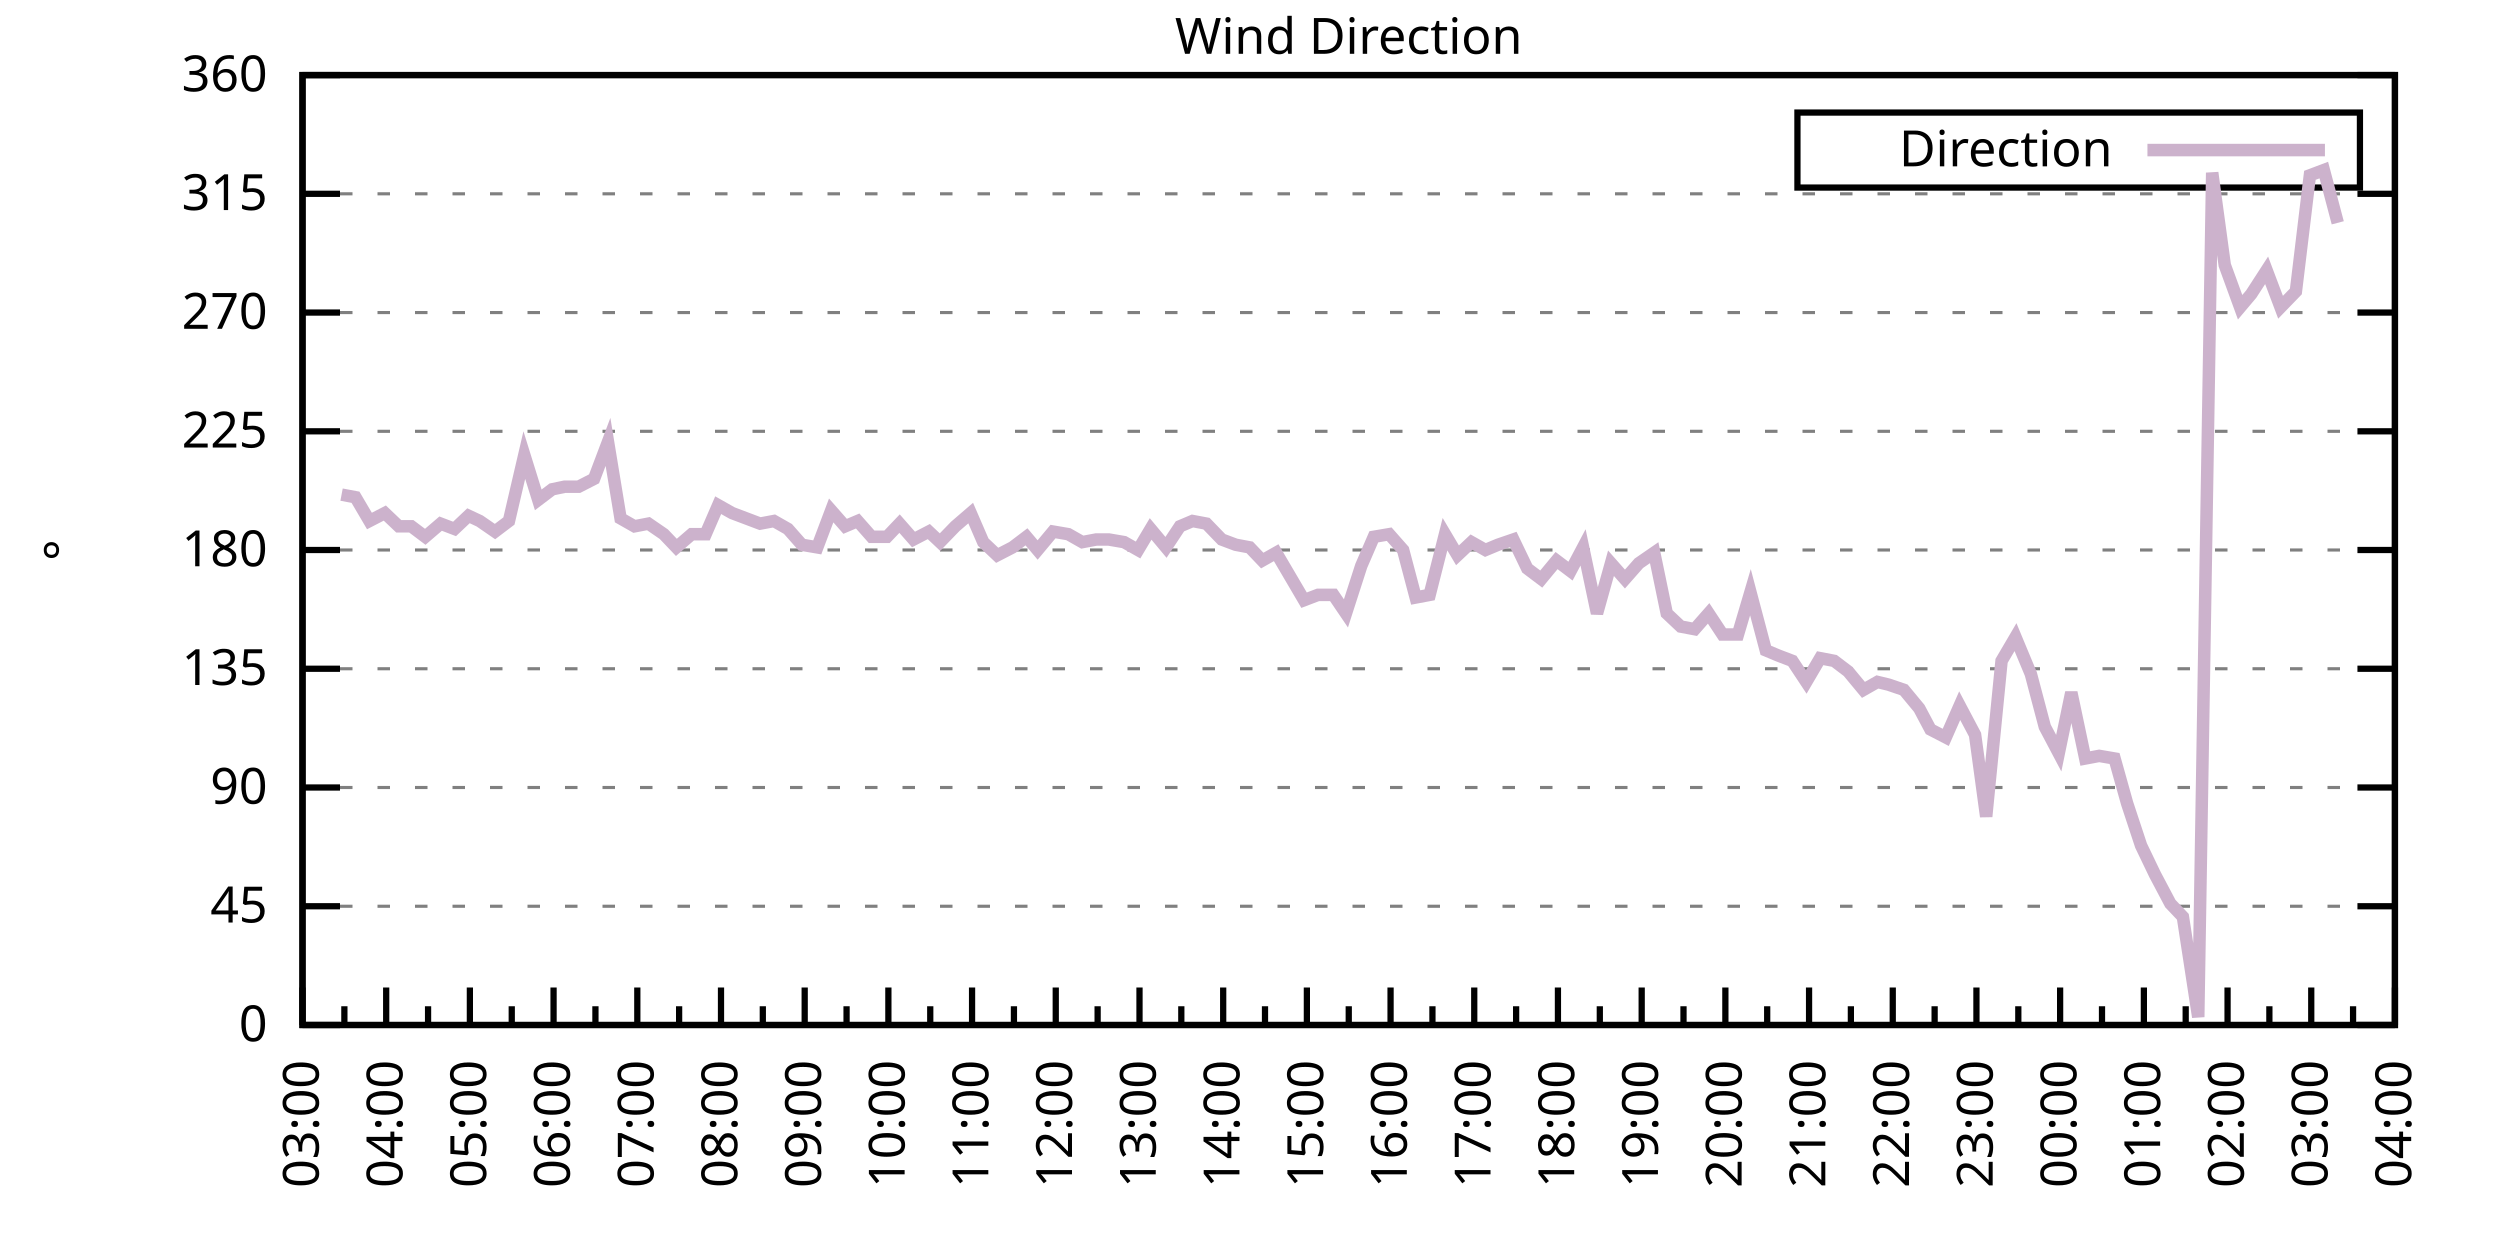
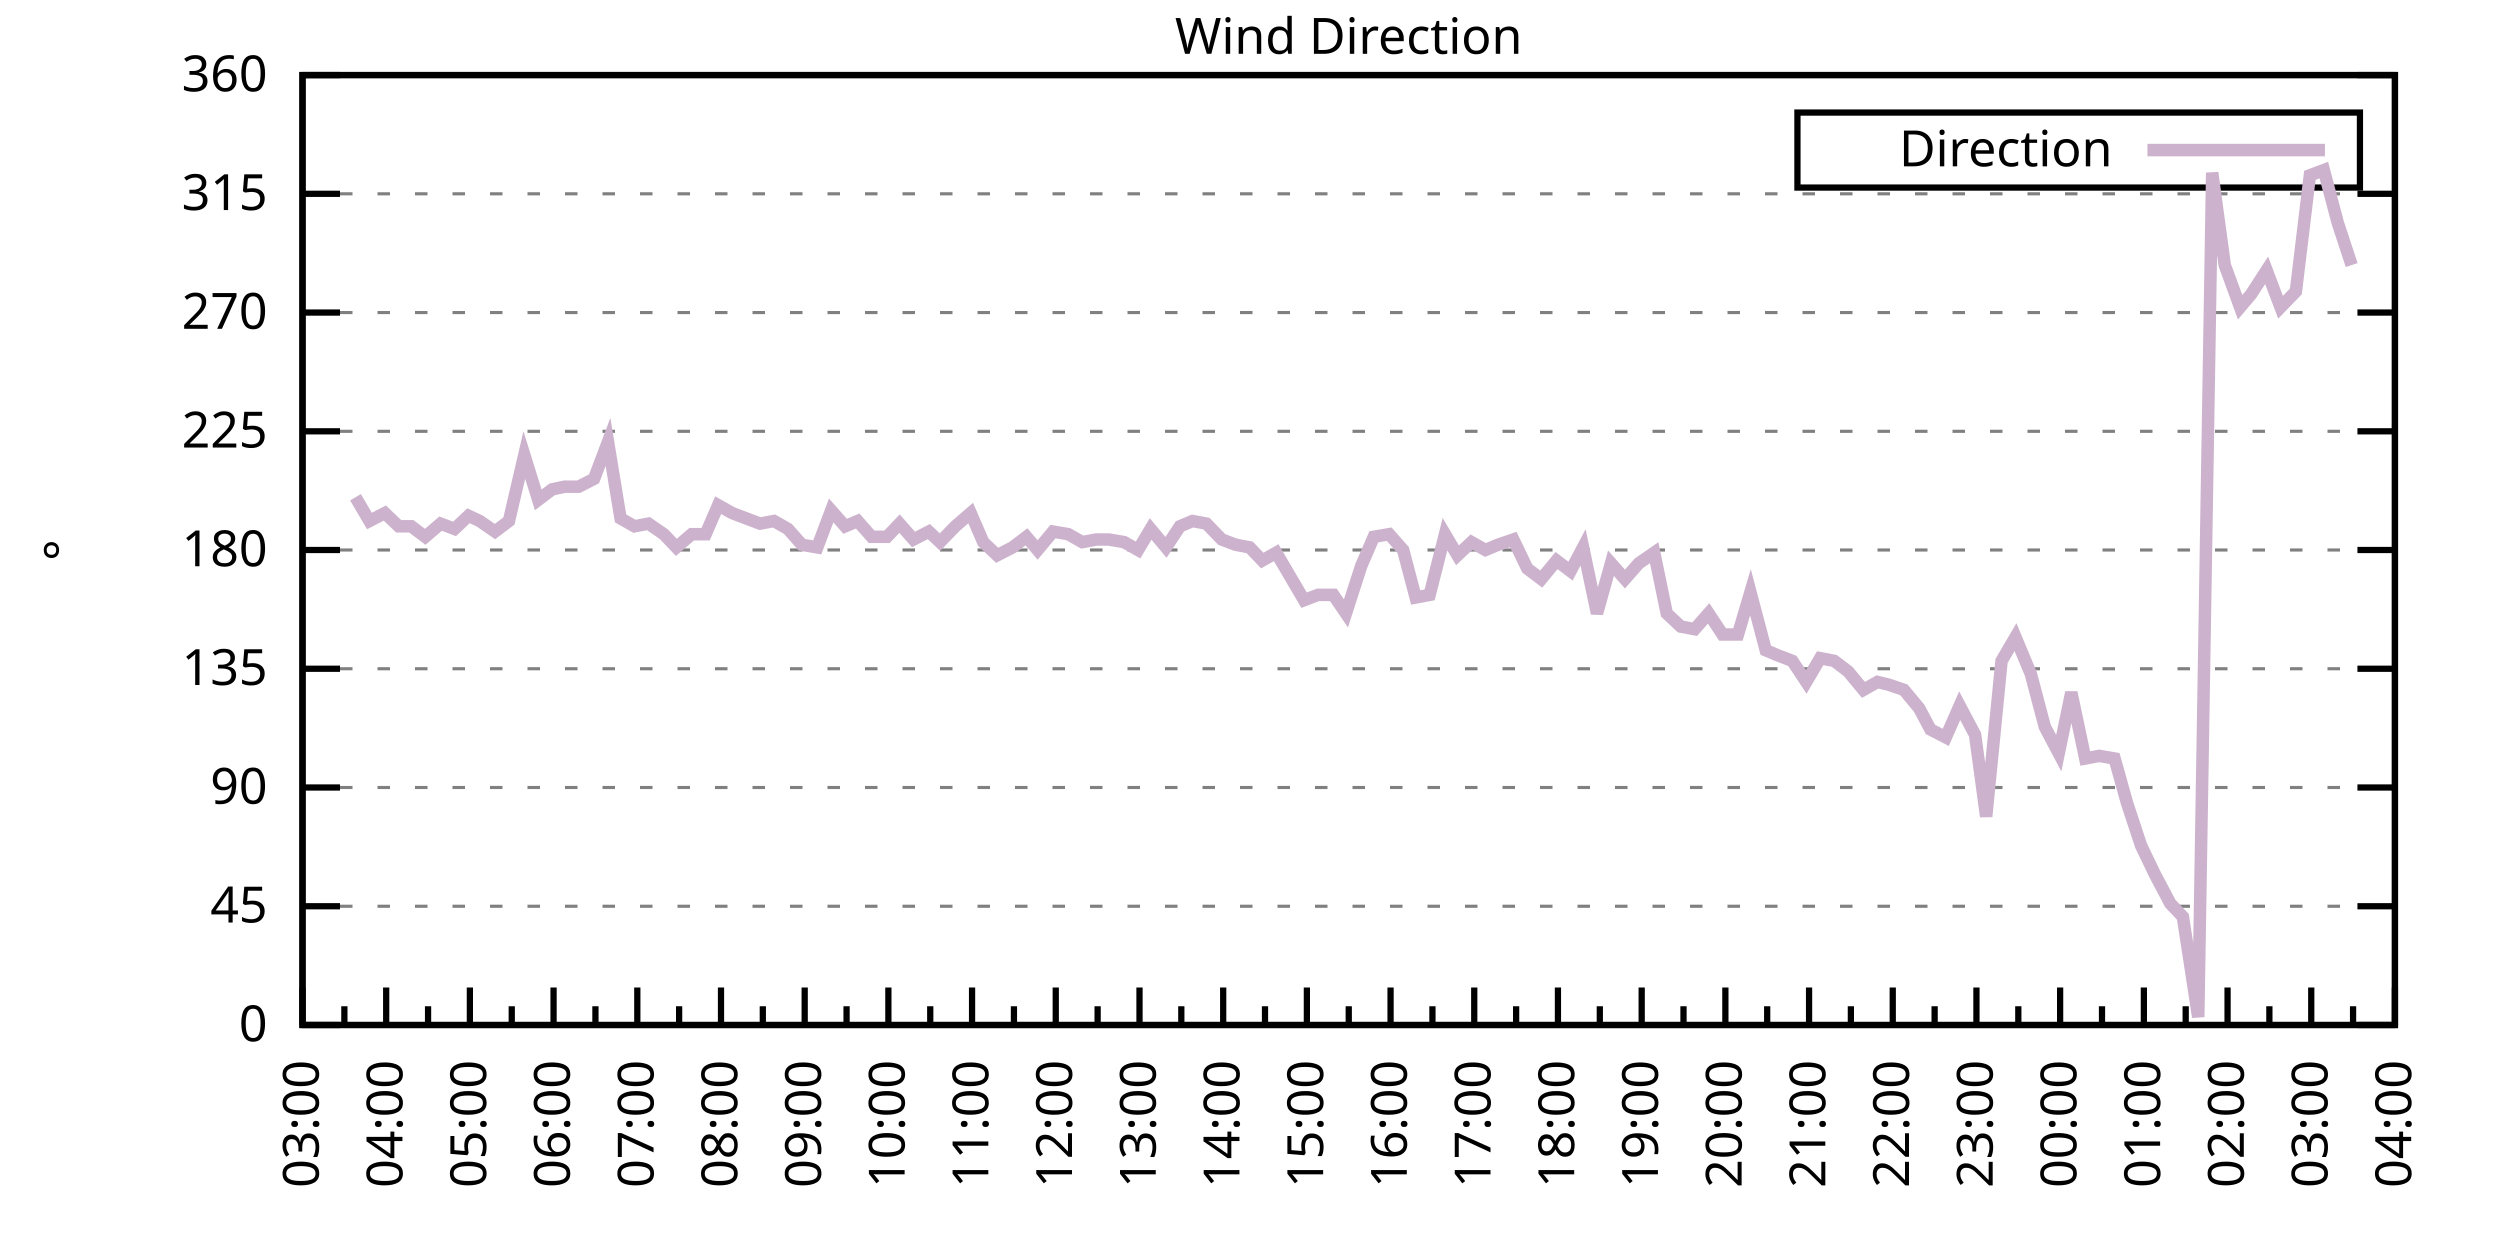
<svg xmlns="http://www.w3.org/2000/svg" xmlns:xlink="http://www.w3.org/1999/xlink" width="400" height="200" viewBox="0 0 400 200">
  <g id="gnuplot_canvas">
    <rect x="0" y="0" width="400" height="200" fill="none" />
    <defs>
      <circle id="gpDot" r="0.5" stroke-width="0.5" stroke="currentColor" />
      <path id="gpPt0" stroke-width="0.333" stroke="currentColor" d="M-1,0 h2 M0,-1 v2" />
      <path id="gpPt1" stroke-width="0.333" stroke="currentColor" d="M-1,-1 L1,1 M1,-1 L-1,1" />
      <path id="gpPt2" stroke-width="0.333" stroke="currentColor" d="M-1,0 L1,0 M0,-1 L0,1 M-1,-1 L1,1 M-1,1 L1,-1" />
      <rect id="gpPt3" stroke-width="0.333" stroke="currentColor" x="-1" y="-1" width="2" height="2" />
      <rect id="gpPt4" stroke-width="0.333" stroke="currentColor" fill="currentColor" x="-1" y="-1" width="2" height="2" />
      <circle id="gpPt5" stroke-width="0.333" stroke="currentColor" cx="0" cy="0" r="1" />
      <use xlink:href="#gpPt5" id="gpPt6" fill="currentColor" stroke="none" />
      <path id="gpPt7" stroke-width="0.333" stroke="currentColor" d="M0,-1.33 L-1.33,0.67 L1.33,0.67 z" />
      <use xlink:href="#gpPt7" id="gpPt8" fill="currentColor" stroke="none" />
      <use xlink:href="#gpPt7" id="gpPt9" stroke="currentColor" transform="rotate(180)" />
      <use xlink:href="#gpPt9" id="gpPt10" fill="currentColor" stroke="none" />
      <use xlink:href="#gpPt3" id="gpPt11" stroke="currentColor" transform="rotate(45)" />
      <use xlink:href="#gpPt11" id="gpPt12" fill="currentColor" stroke="none" />
      <path id="gpPt13" stroke-width="0.333" stroke="currentColor" d="M0,1.330 L1.265,0.411 L0.782,-1.067 L-0.782,-1.076 L-1.265,0.411 z" />
      <use xlink:href="#gpPt13" id="gpPt14" fill="currentColor" stroke="none" />
      <filter id="textbox" filterUnits="objectBoundingBox" x="0" y="0" height="1" width="1">
        <feFlood flood-color="white" flood-opacity="1" result="bgnd" />
        <feComposite in="SourceGraphic" in2="bgnd" operator="atop" />
      </filter>
      <filter id="greybox" filterUnits="objectBoundingBox" x="0" y="0" height="1" width="1">
        <feFlood flood-color="lightgrey" flood-opacity="1" result="grey" />
        <feComposite in="SourceGraphic" in2="grey" operator="atop" />
      </filter>
    </defs>
    <g fill="none" color="white" stroke="currentColor" stroke-width="1.00" stroke-linecap="butt" stroke-linejoin="miter">
</g>
    <g fill="none" color="black" stroke="currentColor" stroke-width="1.00" stroke-linecap="butt" stroke-linejoin="miter">
      <g stroke="none" shape-rendering="crispEdges">
        <polygon fill="rgb(255, 255, 255)" points="48.40,164.00 383.18,164.00 383.18,12.02 48.40,12.02 " />
      </g>
    </g>
    <g fill="none" color="black" stroke="currentColor" stroke-width="1.00" stroke-linecap="butt" stroke-linejoin="miter">
</g>
    <g fill="none" color="black" stroke="black" stroke-width="0.50" stroke-linecap="butt" stroke-linejoin="miter">
</g>
    <g fill="none" color="gray" stroke="currentColor" stroke-width="0.50" stroke-linecap="butt" stroke-linejoin="miter">
      <path stroke="gray" stroke-dasharray="2,4" class="gridline" d="M48.40,164.00 L383.19,164.00  " />
    </g>
    <g fill="none" color="gray" stroke="gray" stroke-width="1.00" stroke-linecap="butt" stroke-linejoin="miter">
</g>
    <g fill="none" color="black" stroke="currentColor" stroke-width="1.00" stroke-linecap="butt" stroke-linejoin="miter">
      <path stroke="black" d="M48.40,164.00 L54.40,164.00 M383.19,164.00 L377.19,164.00  " />
      <g transform="translate(42.80,166.60)" stroke="none" fill="black" font-family="Sans" font-size="8.00" text-anchor="end">
        <text>
          <tspan font-family="Sans"> 0</tspan>
        </text>
      </g>
    </g>
    <g fill="none" color="black" stroke="currentColor" stroke-width="1.00" stroke-linecap="butt" stroke-linejoin="miter">
</g>
    <g fill="none" color="black" stroke="black" stroke-width="0.50" stroke-linecap="butt" stroke-linejoin="miter">
</g>
    <g fill="none" color="gray" stroke="currentColor" stroke-width="0.50" stroke-linecap="butt" stroke-linejoin="miter">
      <path stroke="gray" stroke-dasharray="2,4" class="gridline" d="M48.40,145.00 L383.19,145.00  " />
    </g>
    <g fill="none" color="gray" stroke="gray" stroke-width="1.00" stroke-linecap="butt" stroke-linejoin="miter">
</g>
    <g fill="none" color="black" stroke="currentColor" stroke-width="1.00" stroke-linecap="butt" stroke-linejoin="miter">
      <path stroke="black" d="M48.40,145.00 L54.40,145.00 M383.19,145.00 L377.19,145.00  " />
      <g transform="translate(42.80,147.60)" stroke="none" fill="black" font-family="Sans" font-size="8.00" text-anchor="end">
        <text>
          <tspan font-family="Sans"> 45</tspan>
        </text>
      </g>
    </g>
    <g fill="none" color="black" stroke="currentColor" stroke-width="1.00" stroke-linecap="butt" stroke-linejoin="miter">
</g>
    <g fill="none" color="black" stroke="black" stroke-width="0.50" stroke-linecap="butt" stroke-linejoin="miter">
</g>
    <g fill="none" color="gray" stroke="currentColor" stroke-width="0.50" stroke-linecap="butt" stroke-linejoin="miter">
      <path stroke="gray" stroke-dasharray="2,4" class="gridline" d="M48.40,126.00 L383.19,126.00  " />
    </g>
    <g fill="none" color="gray" stroke="gray" stroke-width="1.00" stroke-linecap="butt" stroke-linejoin="miter">
</g>
    <g fill="none" color="black" stroke="currentColor" stroke-width="1.00" stroke-linecap="butt" stroke-linejoin="miter">
      <path stroke="black" d="M48.40,126.00 L54.40,126.00 M383.19,126.00 L377.19,126.00  " />
      <g transform="translate(42.80,128.60)" stroke="none" fill="black" font-family="Sans" font-size="8.00" text-anchor="end">
        <text>
          <tspan font-family="Sans"> 90</tspan>
        </text>
      </g>
    </g>
    <g fill="none" color="black" stroke="currentColor" stroke-width="1.00" stroke-linecap="butt" stroke-linejoin="miter">
</g>
    <g fill="none" color="black" stroke="black" stroke-width="0.50" stroke-linecap="butt" stroke-linejoin="miter">
</g>
    <g fill="none" color="gray" stroke="currentColor" stroke-width="0.50" stroke-linecap="butt" stroke-linejoin="miter">
      <path stroke="gray" stroke-dasharray="2,4" class="gridline" d="M48.40,107.00 L383.19,107.00  " />
    </g>
    <g fill="none" color="gray" stroke="gray" stroke-width="1.00" stroke-linecap="butt" stroke-linejoin="miter">
</g>
    <g fill="none" color="black" stroke="currentColor" stroke-width="1.00" stroke-linecap="butt" stroke-linejoin="miter">
      <path stroke="black" d="M48.40,107.00 L54.40,107.00 M383.19,107.00 L377.19,107.00  " />
      <g transform="translate(42.80,109.60)" stroke="none" fill="black" font-family="Sans" font-size="8.00" text-anchor="end">
        <text>
          <tspan font-family="Sans"> 135</tspan>
        </text>
      </g>
    </g>
    <g fill="none" color="black" stroke="currentColor" stroke-width="1.00" stroke-linecap="butt" stroke-linejoin="miter">
</g>
    <g fill="none" color="black" stroke="black" stroke-width="0.50" stroke-linecap="butt" stroke-linejoin="miter">
</g>
    <g fill="none" color="gray" stroke="currentColor" stroke-width="0.50" stroke-linecap="butt" stroke-linejoin="miter">
      <path stroke="gray" stroke-dasharray="2,4" class="gridline" d="M48.40,88.00 L383.19,88.00  " />
    </g>
    <g fill="none" color="gray" stroke="gray" stroke-width="1.00" stroke-linecap="butt" stroke-linejoin="miter">
</g>
    <g fill="none" color="black" stroke="currentColor" stroke-width="1.00" stroke-linecap="butt" stroke-linejoin="miter">
      <path stroke="black" d="M48.40,88.00 L54.40,88.00 M383.19,88.00 L377.19,88.00  " />
      <g transform="translate(42.80,90.60)" stroke="none" fill="black" font-family="Sans" font-size="8.00" text-anchor="end">
        <text>
          <tspan font-family="Sans"> 180</tspan>
        </text>
      </g>
    </g>
    <g fill="none" color="black" stroke="currentColor" stroke-width="1.00" stroke-linecap="butt" stroke-linejoin="miter">
</g>
    <g fill="none" color="black" stroke="black" stroke-width="0.50" stroke-linecap="butt" stroke-linejoin="miter">
</g>
    <g fill="none" color="gray" stroke="currentColor" stroke-width="0.50" stroke-linecap="butt" stroke-linejoin="miter">
      <path stroke="gray" stroke-dasharray="2,4" class="gridline" d="M48.40,69.01 L383.19,69.01  " />
    </g>
    <g fill="none" color="gray" stroke="gray" stroke-width="1.00" stroke-linecap="butt" stroke-linejoin="miter">
</g>
    <g fill="none" color="black" stroke="currentColor" stroke-width="1.00" stroke-linecap="butt" stroke-linejoin="miter">
      <path stroke="black" d="M48.40,69.01 L54.40,69.01 M383.19,69.01 L377.19,69.01  " />
      <g transform="translate(42.80,71.61)" stroke="none" fill="black" font-family="Sans" font-size="8.00" text-anchor="end">
        <text>
          <tspan font-family="Sans"> 225</tspan>
        </text>
      </g>
    </g>
    <g fill="none" color="black" stroke="currentColor" stroke-width="1.00" stroke-linecap="butt" stroke-linejoin="miter">
</g>
    <g fill="none" color="black" stroke="black" stroke-width="0.50" stroke-linecap="butt" stroke-linejoin="miter">
</g>
    <g fill="none" color="gray" stroke="currentColor" stroke-width="0.50" stroke-linecap="butt" stroke-linejoin="miter">
      <path stroke="gray" stroke-dasharray="2,4" class="gridline" d="M48.40,50.01 L383.19,50.01  " />
    </g>
    <g fill="none" color="gray" stroke="gray" stroke-width="1.00" stroke-linecap="butt" stroke-linejoin="miter">
</g>
    <g fill="none" color="black" stroke="currentColor" stroke-width="1.00" stroke-linecap="butt" stroke-linejoin="miter">
      <path stroke="black" d="M48.40,50.01 L54.40,50.01 M383.19,50.01 L377.19,50.01  " />
      <g transform="translate(42.80,52.61)" stroke="none" fill="black" font-family="Sans" font-size="8.00" text-anchor="end">
        <text>
          <tspan font-family="Sans"> 270</tspan>
        </text>
      </g>
    </g>
    <g fill="none" color="black" stroke="currentColor" stroke-width="1.00" stroke-linecap="butt" stroke-linejoin="miter">
</g>
    <g fill="none" color="black" stroke="black" stroke-width="0.50" stroke-linecap="butt" stroke-linejoin="miter">
</g>
    <g fill="none" color="gray" stroke="currentColor" stroke-width="0.50" stroke-linecap="butt" stroke-linejoin="miter">
      <path stroke="gray" stroke-dasharray="2,4" class="gridline" d="M48.40,31.01 L383.19,31.01  " />
    </g>
    <g fill="none" color="gray" stroke="gray" stroke-width="1.00" stroke-linecap="butt" stroke-linejoin="miter">
</g>
    <g fill="none" color="black" stroke="currentColor" stroke-width="1.00" stroke-linecap="butt" stroke-linejoin="miter">
      <path stroke="black" d="M48.40,31.01 L54.40,31.01 M383.19,31.01 L377.19,31.01  " />
      <g transform="translate(42.80,33.61)" stroke="none" fill="black" font-family="Sans" font-size="8.00" text-anchor="end">
        <text>
          <tspan font-family="Sans"> 315</tspan>
        </text>
      </g>
    </g>
    <g fill="none" color="black" stroke="currentColor" stroke-width="1.00" stroke-linecap="butt" stroke-linejoin="miter">
</g>
    <g fill="none" color="black" stroke="black" stroke-width="0.50" stroke-linecap="butt" stroke-linejoin="miter">
</g>
    <g fill="none" color="gray" stroke="currentColor" stroke-width="0.50" stroke-linecap="butt" stroke-linejoin="miter">
      <path stroke="gray" stroke-dasharray="2,4" class="gridline" d="M48.40,12.01 L383.19,12.01  " />
    </g>
    <g fill="none" color="gray" stroke="gray" stroke-width="1.00" stroke-linecap="butt" stroke-linejoin="miter">
</g>
    <g fill="none" color="black" stroke="currentColor" stroke-width="1.00" stroke-linecap="butt" stroke-linejoin="miter">
      <path stroke="black" d="M48.40,12.01 L54.40,12.01 M383.19,12.01 L377.19,12.01  " />
      <g transform="translate(42.80,14.61)" stroke="none" fill="black" font-family="Sans" font-size="8.00" text-anchor="end">
        <text>
          <tspan font-family="Sans"> 360</tspan>
        </text>
      </g>
    </g>
    <g fill="none" color="black" stroke="currentColor" stroke-width="1.00" stroke-linecap="butt" stroke-linejoin="miter">
      <path stroke="black" d="M48.40,164.00 L48.40,158.00  " />
      <g transform="translate(51.00,169.60) rotate(270)" stroke="none" fill="black" font-family="Sans" font-size="8.00" text-anchor="end">
        <text>
          <tspan font-family="Sans">03:00</tspan>
        </text>
      </g>
    </g>
    <g fill="none" color="black" stroke="currentColor" stroke-width="1.00" stroke-linecap="butt" stroke-linejoin="miter">
      <path stroke="black" d="M55.10,164.00 L55.10,161.00 M61.79,164.00 L61.79,158.00  " />
      <g transform="translate(64.39,169.60) rotate(270)" stroke="none" fill="black" font-family="Sans" font-size="8.00" text-anchor="end">
        <text>
          <tspan font-family="Sans">04:00</tspan>
        </text>
      </g>
    </g>
    <g fill="none" color="black" stroke="currentColor" stroke-width="1.00" stroke-linecap="butt" stroke-linejoin="miter">
      <path stroke="black" d="M68.49,164.00 L68.49,161.00 M75.18,164.00 L75.18,158.00  " />
      <g transform="translate(77.78,169.60) rotate(270)" stroke="none" fill="black" font-family="Sans" font-size="8.00" text-anchor="end">
        <text>
          <tspan font-family="Sans">05:00</tspan>
        </text>
      </g>
    </g>
    <g fill="none" color="black" stroke="currentColor" stroke-width="1.00" stroke-linecap="butt" stroke-linejoin="miter">
      <path stroke="black" d="M81.88,164.00 L81.88,161.00 M88.57,164.00 L88.57,158.00  " />
      <g transform="translate(91.17,169.60) rotate(270)" stroke="none" fill="black" font-family="Sans" font-size="8.00" text-anchor="end">
        <text>
          <tspan font-family="Sans">06:00</tspan>
        </text>
      </g>
    </g>
    <g fill="none" color="black" stroke="currentColor" stroke-width="1.00" stroke-linecap="butt" stroke-linejoin="miter">
      <path stroke="black" d="M95.27,164.00 L95.27,161.00 M101.97,164.00 L101.97,158.00  " />
      <g transform="translate(104.57,169.60) rotate(270)" stroke="none" fill="black" font-family="Sans" font-size="8.00" text-anchor="end">
        <text>
          <tspan font-family="Sans">07:00</tspan>
        </text>
      </g>
    </g>
    <g fill="none" color="black" stroke="currentColor" stroke-width="1.00" stroke-linecap="butt" stroke-linejoin="miter">
      <path stroke="black" d="M108.66,164.00 L108.66,161.00 M115.36,164.00 L115.36,158.00  " />
      <g transform="translate(117.96,169.60) rotate(270)" stroke="none" fill="black" font-family="Sans" font-size="8.00" text-anchor="end">
        <text>
          <tspan font-family="Sans">08:00</tspan>
        </text>
      </g>
    </g>
    <g fill="none" color="black" stroke="currentColor" stroke-width="1.00" stroke-linecap="butt" stroke-linejoin="miter">
      <path stroke="black" d="M122.05,164.00 L122.05,161.00 M128.75,164.00 L128.75,158.00  " />
      <g transform="translate(131.35,169.60) rotate(270)" stroke="none" fill="black" font-family="Sans" font-size="8.00" text-anchor="end">
        <text>
          <tspan font-family="Sans">09:00</tspan>
        </text>
      </g>
    </g>
    <g fill="none" color="black" stroke="currentColor" stroke-width="1.00" stroke-linecap="butt" stroke-linejoin="miter">
      <path stroke="black" d="M135.45,164.00 L135.45,161.00 M142.14,164.00 L142.14,158.00  " />
      <g transform="translate(144.74,169.60) rotate(270)" stroke="none" fill="black" font-family="Sans" font-size="8.00" text-anchor="end">
        <text>
          <tspan font-family="Sans">10:00</tspan>
        </text>
      </g>
    </g>
    <g fill="none" color="black" stroke="currentColor" stroke-width="1.00" stroke-linecap="butt" stroke-linejoin="miter">
      <path stroke="black" d="M148.84,164.00 L148.84,161.00 M155.53,164.00 L155.53,158.00  " />
      <g transform="translate(158.13,169.60) rotate(270)" stroke="none" fill="black" font-family="Sans" font-size="8.00" text-anchor="end">
        <text>
          <tspan font-family="Sans">11:00</tspan>
        </text>
      </g>
    </g>
    <g fill="none" color="black" stroke="currentColor" stroke-width="1.00" stroke-linecap="butt" stroke-linejoin="miter">
      <path stroke="black" d="M162.23,164.00 L162.23,161.00 M168.92,164.00 L168.92,158.00  " />
      <g transform="translate(171.52,169.60) rotate(270)" stroke="none" fill="black" font-family="Sans" font-size="8.00" text-anchor="end">
        <text>
          <tspan font-family="Sans">12:00</tspan>
        </text>
      </g>
    </g>
    <g fill="none" color="black" stroke="currentColor" stroke-width="1.00" stroke-linecap="butt" stroke-linejoin="miter">
      <path stroke="black" d="M175.62,164.00 L175.62,161.00 M182.32,164.00 L182.32,158.00  " />
      <g transform="translate(184.92,169.60) rotate(270)" stroke="none" fill="black" font-family="Sans" font-size="8.00" text-anchor="end">
        <text>
          <tspan font-family="Sans">13:00</tspan>
        </text>
      </g>
    </g>
    <g fill="none" color="black" stroke="currentColor" stroke-width="1.00" stroke-linecap="butt" stroke-linejoin="miter">
      <path stroke="black" d="M189.01,164.00 L189.01,161.00 M195.71,164.00 L195.71,158.00  " />
      <g transform="translate(198.31,169.60) rotate(270)" stroke="none" fill="black" font-family="Sans" font-size="8.00" text-anchor="end">
        <text>
          <tspan font-family="Sans">14:00</tspan>
        </text>
      </g>
    </g>
    <g fill="none" color="black" stroke="currentColor" stroke-width="1.00" stroke-linecap="butt" stroke-linejoin="miter">
      <path stroke="black" d="M202.40,164.00 L202.40,161.00 M209.10,164.00 L209.10,158.00  " />
      <g transform="translate(211.70,169.60) rotate(270)" stroke="none" fill="black" font-family="Sans" font-size="8.00" text-anchor="end">
        <text>
          <tspan font-family="Sans">15:00</tspan>
        </text>
      </g>
    </g>
    <g fill="none" color="black" stroke="currentColor" stroke-width="1.00" stroke-linecap="butt" stroke-linejoin="miter">
      <path stroke="black" d="M215.80,164.00 L215.80,161.00 M222.49,164.00 L222.49,158.00  " />
      <g transform="translate(225.09,169.60) rotate(270)" stroke="none" fill="black" font-family="Sans" font-size="8.00" text-anchor="end">
        <text>
          <tspan font-family="Sans">16:00</tspan>
        </text>
      </g>
    </g>
    <g fill="none" color="black" stroke="currentColor" stroke-width="1.00" stroke-linecap="butt" stroke-linejoin="miter">
      <path stroke="black" d="M229.19,164.00 L229.19,161.00 M235.88,164.00 L235.88,158.00  " />
      <g transform="translate(238.48,169.60) rotate(270)" stroke="none" fill="black" font-family="Sans" font-size="8.00" text-anchor="end">
        <text>
          <tspan font-family="Sans">17:00</tspan>
        </text>
      </g>
    </g>
    <g fill="none" color="black" stroke="currentColor" stroke-width="1.00" stroke-linecap="butt" stroke-linejoin="miter">
      <path stroke="black" d="M242.58,164.00 L242.58,161.00 M249.27,164.00 L249.27,158.00  " />
      <g transform="translate(251.87,169.60) rotate(270)" stroke="none" fill="black" font-family="Sans" font-size="8.00" text-anchor="end">
        <text>
          <tspan font-family="Sans">18:00</tspan>
        </text>
      </g>
    </g>
    <g fill="none" color="black" stroke="currentColor" stroke-width="1.00" stroke-linecap="butt" stroke-linejoin="miter">
      <path stroke="black" d="M255.97,164.00 L255.97,161.00 M262.67,164.00 L262.67,158.00  " />
      <g transform="translate(265.27,169.60) rotate(270)" stroke="none" fill="black" font-family="Sans" font-size="8.00" text-anchor="end">
        <text>
          <tspan font-family="Sans">19:00</tspan>
        </text>
      </g>
    </g>
    <g fill="none" color="black" stroke="currentColor" stroke-width="1.00" stroke-linecap="butt" stroke-linejoin="miter">
      <path stroke="black" d="M269.36,164.00 L269.36,161.00 M276.06,164.00 L276.06,158.00  " />
      <g transform="translate(278.66,169.60) rotate(270)" stroke="none" fill="black" font-family="Sans" font-size="8.00" text-anchor="end">
        <text>
          <tspan font-family="Sans">20:00</tspan>
        </text>
      </g>
    </g>
    <g fill="none" color="black" stroke="currentColor" stroke-width="1.00" stroke-linecap="butt" stroke-linejoin="miter">
      <path stroke="black" d="M282.75,164.00 L282.75,161.00 M289.45,164.00 L289.45,158.00  " />
      <g transform="translate(292.05,169.60) rotate(270)" stroke="none" fill="black" font-family="Sans" font-size="8.00" text-anchor="end">
        <text>
          <tspan font-family="Sans">21:00</tspan>
        </text>
      </g>
    </g>
    <g fill="none" color="black" stroke="currentColor" stroke-width="1.00" stroke-linecap="butt" stroke-linejoin="miter">
      <path stroke="black" d="M296.14,164.00 L296.14,161.00 M302.84,164.00 L302.84,158.00  " />
      <g transform="translate(305.44,169.60) rotate(270)" stroke="none" fill="black" font-family="Sans" font-size="8.00" text-anchor="end">
        <text>
          <tspan font-family="Sans">22:00</tspan>
        </text>
      </g>
    </g>
    <g fill="none" color="black" stroke="currentColor" stroke-width="1.00" stroke-linecap="butt" stroke-linejoin="miter">
      <path stroke="black" d="M309.54,164.00 L309.54,161.00 M316.23,164.00 L316.23,158.00  " />
      <g transform="translate(318.83,169.60) rotate(270)" stroke="none" fill="black" font-family="Sans" font-size="8.00" text-anchor="end">
        <text>
          <tspan font-family="Sans">23:00</tspan>
        </text>
      </g>
    </g>
    <g fill="none" color="black" stroke="currentColor" stroke-width="1.00" stroke-linecap="butt" stroke-linejoin="miter">
      <path stroke="black" d="M322.93,164.00 L322.93,161.00 M329.62,164.00 L329.62,158.00  " />
      <g transform="translate(332.22,169.60) rotate(270)" stroke="none" fill="black" font-family="Sans" font-size="8.00" text-anchor="end">
        <text>
          <tspan font-family="Sans">00:00</tspan>
        </text>
      </g>
    </g>
    <g fill="none" color="black" stroke="currentColor" stroke-width="1.00" stroke-linecap="butt" stroke-linejoin="miter">
      <path stroke="black" d="M336.32,164.00 L336.32,161.00 M343.02,164.00 L343.02,158.00  " />
      <g transform="translate(345.62,169.60) rotate(270)" stroke="none" fill="black" font-family="Sans" font-size="8.00" text-anchor="end">
        <text>
          <tspan font-family="Sans">01:00</tspan>
        </text>
      </g>
    </g>
    <g fill="none" color="black" stroke="currentColor" stroke-width="1.00" stroke-linecap="butt" stroke-linejoin="miter">
      <path stroke="black" d="M349.71,164.00 L349.71,161.00 M356.41,164.00 L356.41,158.00  " />
      <g transform="translate(359.01,169.60) rotate(270)" stroke="none" fill="black" font-family="Sans" font-size="8.00" text-anchor="end">
        <text>
          <tspan font-family="Sans">02:00</tspan>
        </text>
      </g>
    </g>
    <g fill="none" color="black" stroke="currentColor" stroke-width="1.00" stroke-linecap="butt" stroke-linejoin="miter">
      <path stroke="black" d="M363.10,164.00 L363.10,161.00 M369.80,164.00 L369.80,158.00  " />
      <g transform="translate(372.40,169.60) rotate(270)" stroke="none" fill="black" font-family="Sans" font-size="8.00" text-anchor="end">
        <text>
          <tspan font-family="Sans">03:00</tspan>
        </text>
      </g>
    </g>
    <g fill="none" color="black" stroke="currentColor" stroke-width="1.00" stroke-linecap="butt" stroke-linejoin="miter">
      <path stroke="black" d="M376.49,164.00 L376.49,161.00 M383.19,164.00 L383.19,158.00  " />
      <g transform="translate(385.79,169.60) rotate(270)" stroke="none" fill="black" font-family="Sans" font-size="8.00" text-anchor="end">
        <text>
          <tspan font-family="Sans">04:00</tspan>
        </text>
      </g>
    </g>
    <g fill="none" color="black" stroke="currentColor" stroke-width="1.00" stroke-linecap="butt" stroke-linejoin="miter">
</g>
    <g fill="none" color="black" stroke="currentColor" stroke-width="1.00" stroke-linecap="butt" stroke-linejoin="miter">
      <path stroke="black" d="M48.40,12.01 L48.40,164.00 L383.19,164.00 L383.19,12.01 L48.40,12.01 Z  " />
    </g>
    <g fill="none" color="black" stroke="currentColor" stroke-width="1.00" stroke-linecap="butt" stroke-linejoin="miter">
      <g transform="translate(12.80,88.01) rotate(270)" stroke="none" fill="black" font-family="Sans" font-size="8.00" text-anchor="middle">
        <text>
          <tspan font-family="Sans">°</tspan>
        </text>
      </g>
    </g>
    <g fill="none" color="black" stroke="currentColor" stroke-width="1.00" stroke-linecap="butt" stroke-linejoin="miter">
</g>
    <g fill="none" color="black" stroke="currentColor" stroke-width="1.00" stroke-linecap="butt" stroke-linejoin="miter">
      <path stroke="black" d="M287.59,30.01 L287.59,18.01 L377.59,18.01 L377.59,30.01 L287.59,30.01 Z  " />
    </g>
    <g id="Wind_direction_plot_1">
      <g fill="none" color="white" stroke="black" stroke-width="2.00" stroke-linecap="butt" stroke-linejoin="miter">
</g>
      <g fill="none" color="black" stroke="currentColor" stroke-width="2.00" stroke-linecap="butt" stroke-linejoin="miter">
        <g transform="translate(337.99,26.61)" stroke="none" fill="black" font-family="Sans" font-size="8.00" text-anchor="end">
          <text>
            <tspan font-family="Sans">Direction</tspan>
          </text>
        </g>
      </g>
      <g fill="none" color="black" stroke="currentColor" stroke-width="2.00" stroke-linecap="butt" stroke-linejoin="miter">
-         <path stroke="rgb(204, 178, 204)" d="M343.59,24.01 L371.99,24.01 M54.65,79.14 L56.88,79.56 L59.11,83.36 L61.57,82.09 L63.80,84.21 L65.81,84.21   L68.04,85.89 L70.50,83.78 L72.73,84.63 L74.96,82.52 L76.75,83.36 L79.20,85.05 L81.43,83.36 L83.89,72.81   L86.12,79.98 L88.35,78.29 L90.36,77.87 L92.59,77.87 L95.05,76.61 L97.28,70.70 L99.29,82.94 L101.52,84.21   L103.75,83.78 L106.21,85.47 L108.22,87.58 L110.67,85.47 L112.90,85.47 L114.91,80.83 L117.14,82.09 L121.61,83.78   L123.84,83.36 L126.07,84.63 L128.30,87.16 L130.76,87.58 L132.99,81.67 L135.22,84.21 L137.23,83.36 L139.46,85.89   L141.92,85.89 L143.93,83.78 L146.16,86.32 L148.61,85.05 L150.40,86.74 L152.85,84.21 L155.31,82.09 L157.32,86.74   L159.55,88.85 L162.01,87.58 L164.24,85.89 L166.02,88.00 L168.48,85.05 L170.93,85.47 L173.17,86.74 L175.40,86.32   L177.41,86.32 L179.86,86.74 L182.09,88.00 L184.10,84.63 L186.56,87.58 L188.79,84.21 L190.80,83.36 L193.03,83.78   L195.48,86.32 L197.72,87.16 L199.95,87.58 L201.96,89.69 L204.19,88.43 L206.42,92.23 L208.65,96.03 L210.88,95.18   L213.34,95.18 L215.35,98.14 L217.80,90.54 L219.81,85.89 L222.27,85.47 L224.50,88.00 L226.51,95.60 L228.74,95.18   L231.20,85.47 L233.20,88.85 L235.44,86.74 L237.67,88.00 L239.68,87.16 L242.13,86.32 L244.36,90.96 L246.60,92.65   L249.05,89.69 L251.28,91.38 L253.29,87.58 L255.52,98.14 L257.76,90.12 L259.99,92.65 L262.22,90.12 L264.67,88.43   L266.68,98.14 L268.92,100.25 L271.15,100.67 L273.38,98.14 L275.61,101.52 L278.07,101.52 L280.07,94.76 L282.53,104.05   L284.54,104.89 L286.77,105.74 L289.00,109.11 L291.23,105.31 L293.47,105.74 L295.70,107.43 L298.15,110.38 L300.39,109.11   L302.17,109.54 L304.63,110.38 L307.08,113.34 L308.87,116.71 L311.32,117.98 L313.55,112.91 L316.01,117.56 L317.79,130.65   L320.25,105.74 L322.48,101.94 L324.94,107.85 L327.17,116.29 L329.40,120.51 L331.41,110.80 L333.64,121.36 L335.87,120.94   L338.33,121.36 L340.34,128.54 L342.57,135.29 L344.80,139.93 L347.26,144.58 L349.26,146.69 L351.72,162.73 L353.95,27.63   L355.96,42.41 L358.42,49.16 L360.20,47.05 L362.66,43.25 L364.89,49.16 L367.34,46.63 L369.58,28.05 L371.81,27.21   L374.04,35.65  " />
+         <path stroke="rgb(204, 178, 204)" d="M343.59,24.01 L371.99,24.01 M56.88,79.56 L59.11,83.36 L61.57,82.09 L63.80,84.21 L65.81,84.21 L68.04,85.89   L70.50,83.78 L72.73,84.63 L74.96,82.52 L76.75,83.36 L79.20,85.05 L81.43,83.36 L83.89,72.81 L86.12,79.98   L88.35,78.29 L90.36,77.87 L92.59,77.87 L95.05,76.61 L97.28,70.70 L99.29,82.94 L101.52,84.21 L103.75,83.78   L106.21,85.47 L108.22,87.58 L110.67,85.47 L112.90,85.47 L114.91,80.83 L117.14,82.09 L121.61,83.78 L123.84,83.36   L126.07,84.63 L128.30,87.16 L130.76,87.58 L132.99,81.67 L135.22,84.21 L137.23,83.36 L139.46,85.89 L141.92,85.89   L143.93,83.78 L146.16,86.32 L148.61,85.05 L150.40,86.74 L152.85,84.21 L155.31,82.09 L157.32,86.74 L159.55,88.85   L162.01,87.58 L164.24,85.89 L166.02,88.00 L168.48,85.05 L170.93,85.47 L173.17,86.74 L175.40,86.32 L177.41,86.32   L179.86,86.74 L182.09,88.00 L184.10,84.63 L186.56,87.58 L188.79,84.21 L190.80,83.36 L193.03,83.78 L195.48,86.32   L197.72,87.16 L199.95,87.58 L201.96,89.69 L204.19,88.43 L206.42,92.23 L208.65,96.03 L210.88,95.18 L213.34,95.18   L215.35,98.14 L217.80,90.54 L219.81,85.89 L222.27,85.47 L224.50,88.00 L226.51,95.60 L228.74,95.18 L231.20,85.47   L233.20,88.85 L235.44,86.74 L237.67,88.00 L239.68,87.16 L242.13,86.32 L244.36,90.96 L246.60,92.65 L249.05,89.69   L251.28,91.38 L253.29,87.58 L255.52,98.14 L257.76,90.12 L259.99,92.65 L262.22,90.12 L264.67,88.43 L266.68,98.14   L268.92,100.25 L271.15,100.67 L273.38,98.14 L275.61,101.52 L278.07,101.52 L280.07,94.76 L282.53,104.05 L284.54,104.89   L286.77,105.74 L289.00,109.11 L291.23,105.31 L293.47,105.74 L295.70,107.43 L298.15,110.38 L300.39,109.11 L302.17,109.54   L304.63,110.38 L307.08,113.34 L308.87,116.71 L311.32,117.98 L313.55,112.91 L316.01,117.56 L317.79,130.65 L320.25,105.74   L322.48,101.94 L324.94,107.85 L327.17,116.29 L329.40,120.51 L331.41,110.80 L333.64,121.36 L335.87,120.94 L338.33,121.36   L340.34,128.54 L342.57,135.29 L344.80,139.93 L347.26,144.58 L349.26,146.69 L351.72,162.73 L353.95,27.63 L355.96,42.41   L358.42,49.16 L360.20,47.05 L362.66,43.25 L364.89,49.16 L367.34,46.63 L369.58,28.05 L371.81,27.21 L374.04,35.65   L376.27,42.41  " />
      </g>
    </g>
    <g fill="none" color="black" stroke="currentColor" stroke-width="2.00" stroke-linecap="butt" stroke-linejoin="miter">
</g>
    <g fill="none" color="black" stroke="black" stroke-width="1.00" stroke-linecap="butt" stroke-linejoin="miter">
</g>
    <g fill="none" color="black" stroke="currentColor" stroke-width="1.00" stroke-linecap="butt" stroke-linejoin="miter">
      <path stroke="black" d="M48.40,12.01 L48.40,164.00 L383.19,164.00 L383.19,12.01 L48.40,12.01 Z  " />
    </g>
    <g fill="none" color="black" stroke="currentColor" stroke-width="1.00" stroke-linecap="butt" stroke-linejoin="miter">
      <g transform="translate(215.79,8.61)" stroke="none" fill="black" font-family="Sans" font-size="8.00" text-anchor="middle">
        <text>
          <tspan font-family="Sans">Wind Direction</tspan>
        </text>
      </g>
    </g>
    <g fill="none" color="black" stroke="currentColor" stroke-width="1.00" stroke-linecap="butt" stroke-linejoin="miter">
</g>
  </g>
</svg>
